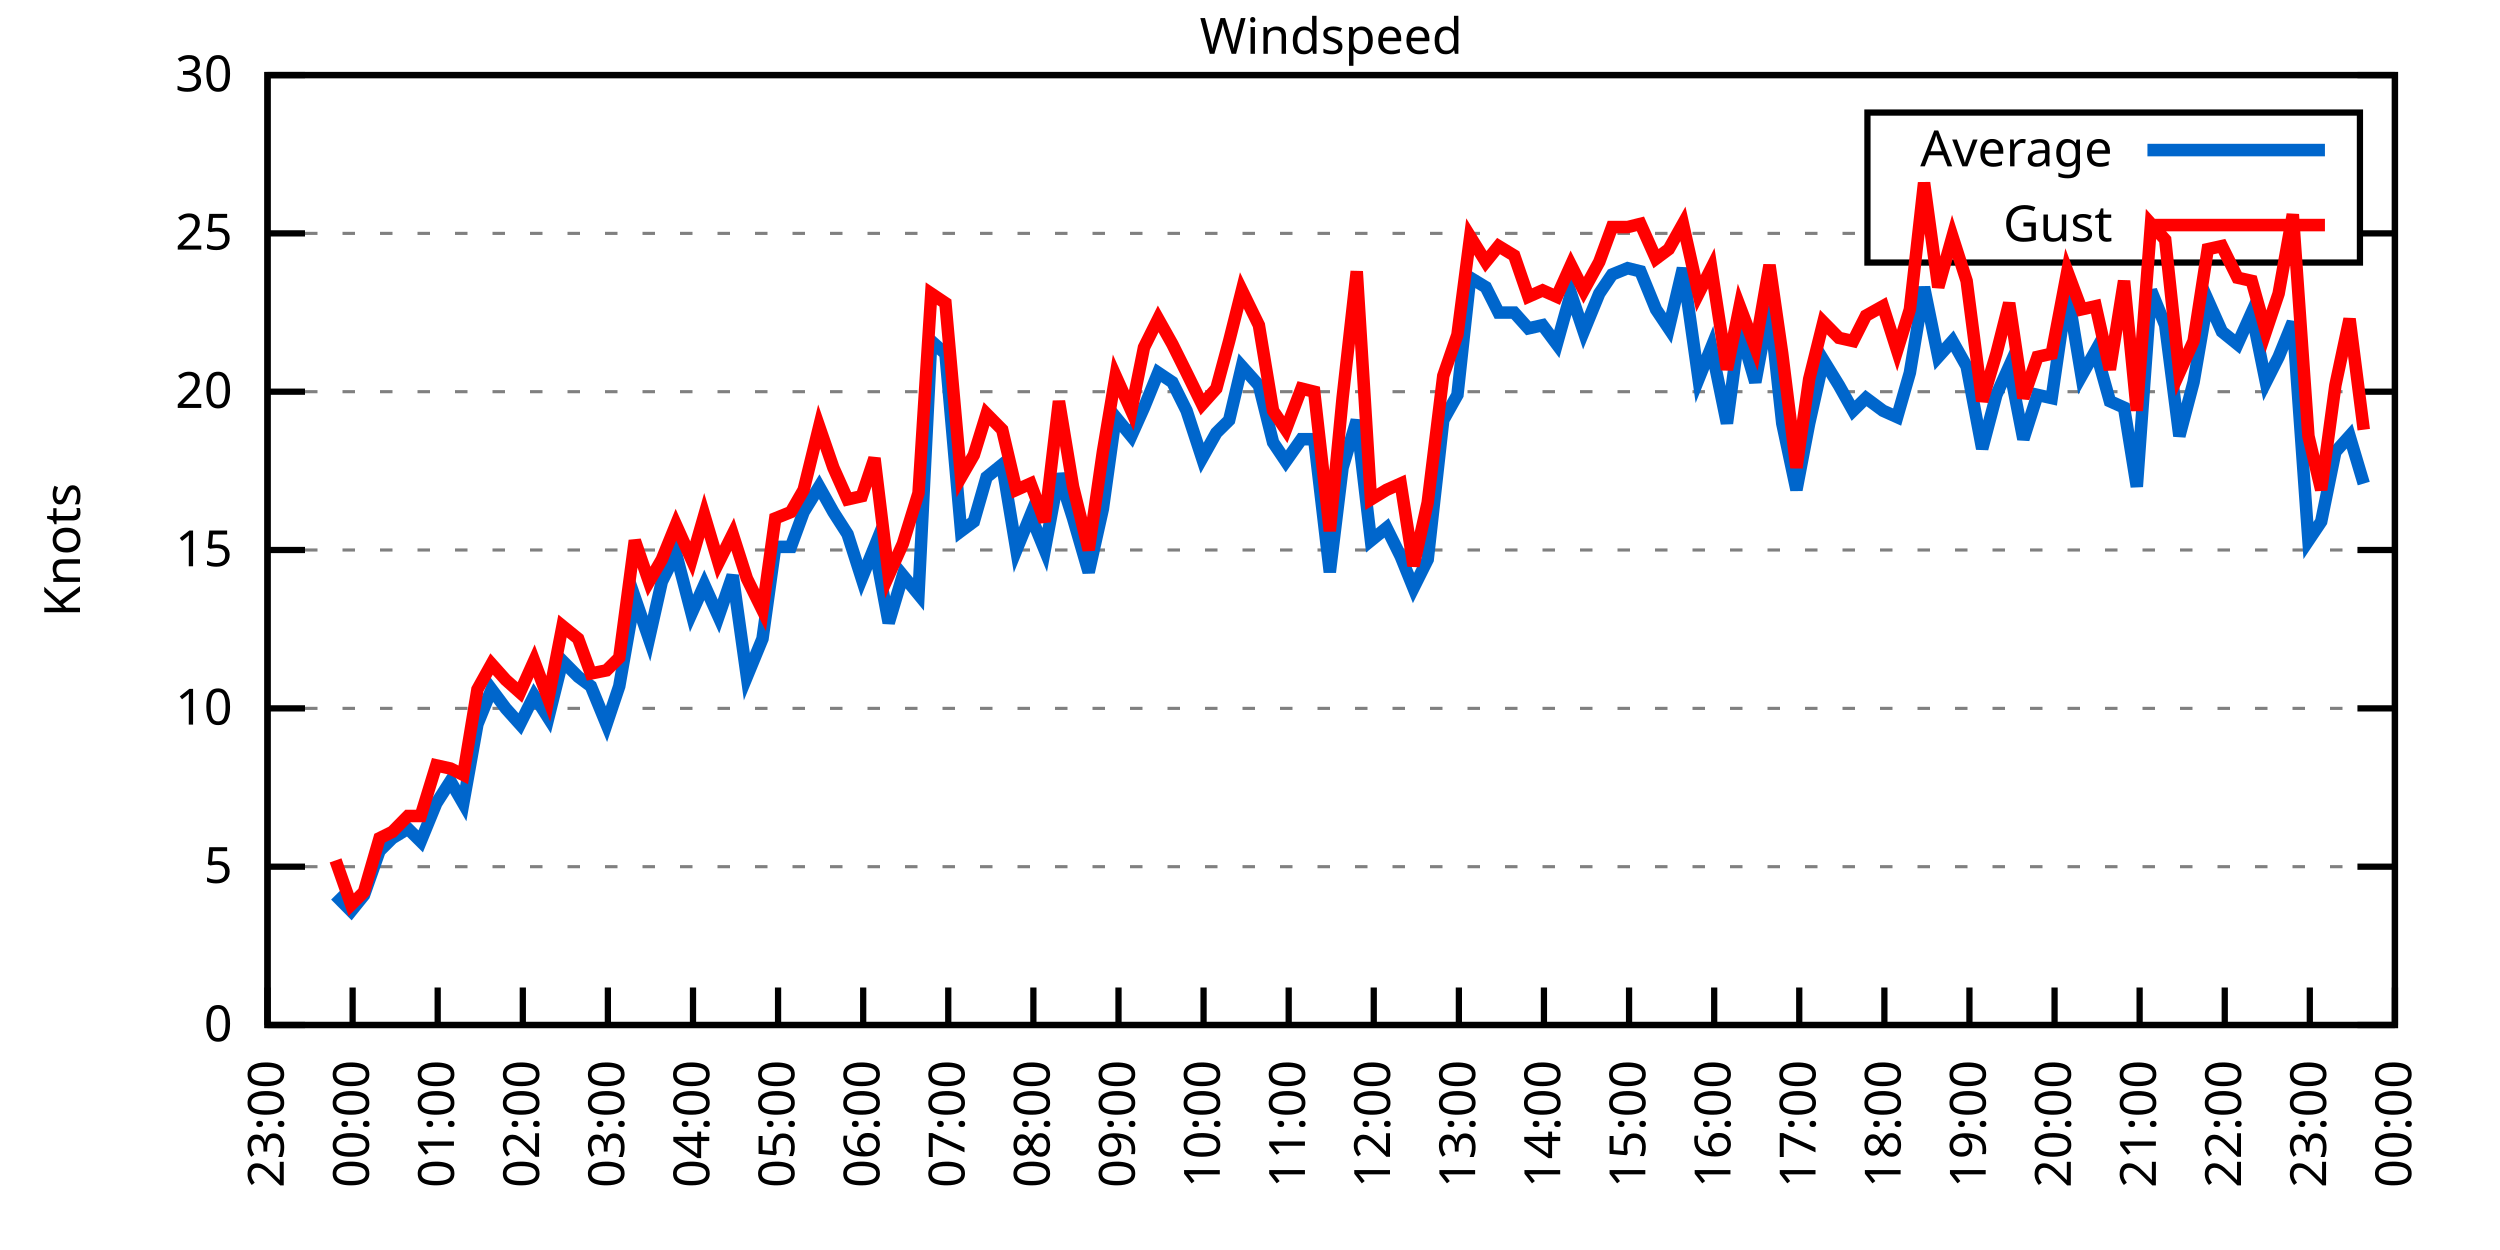
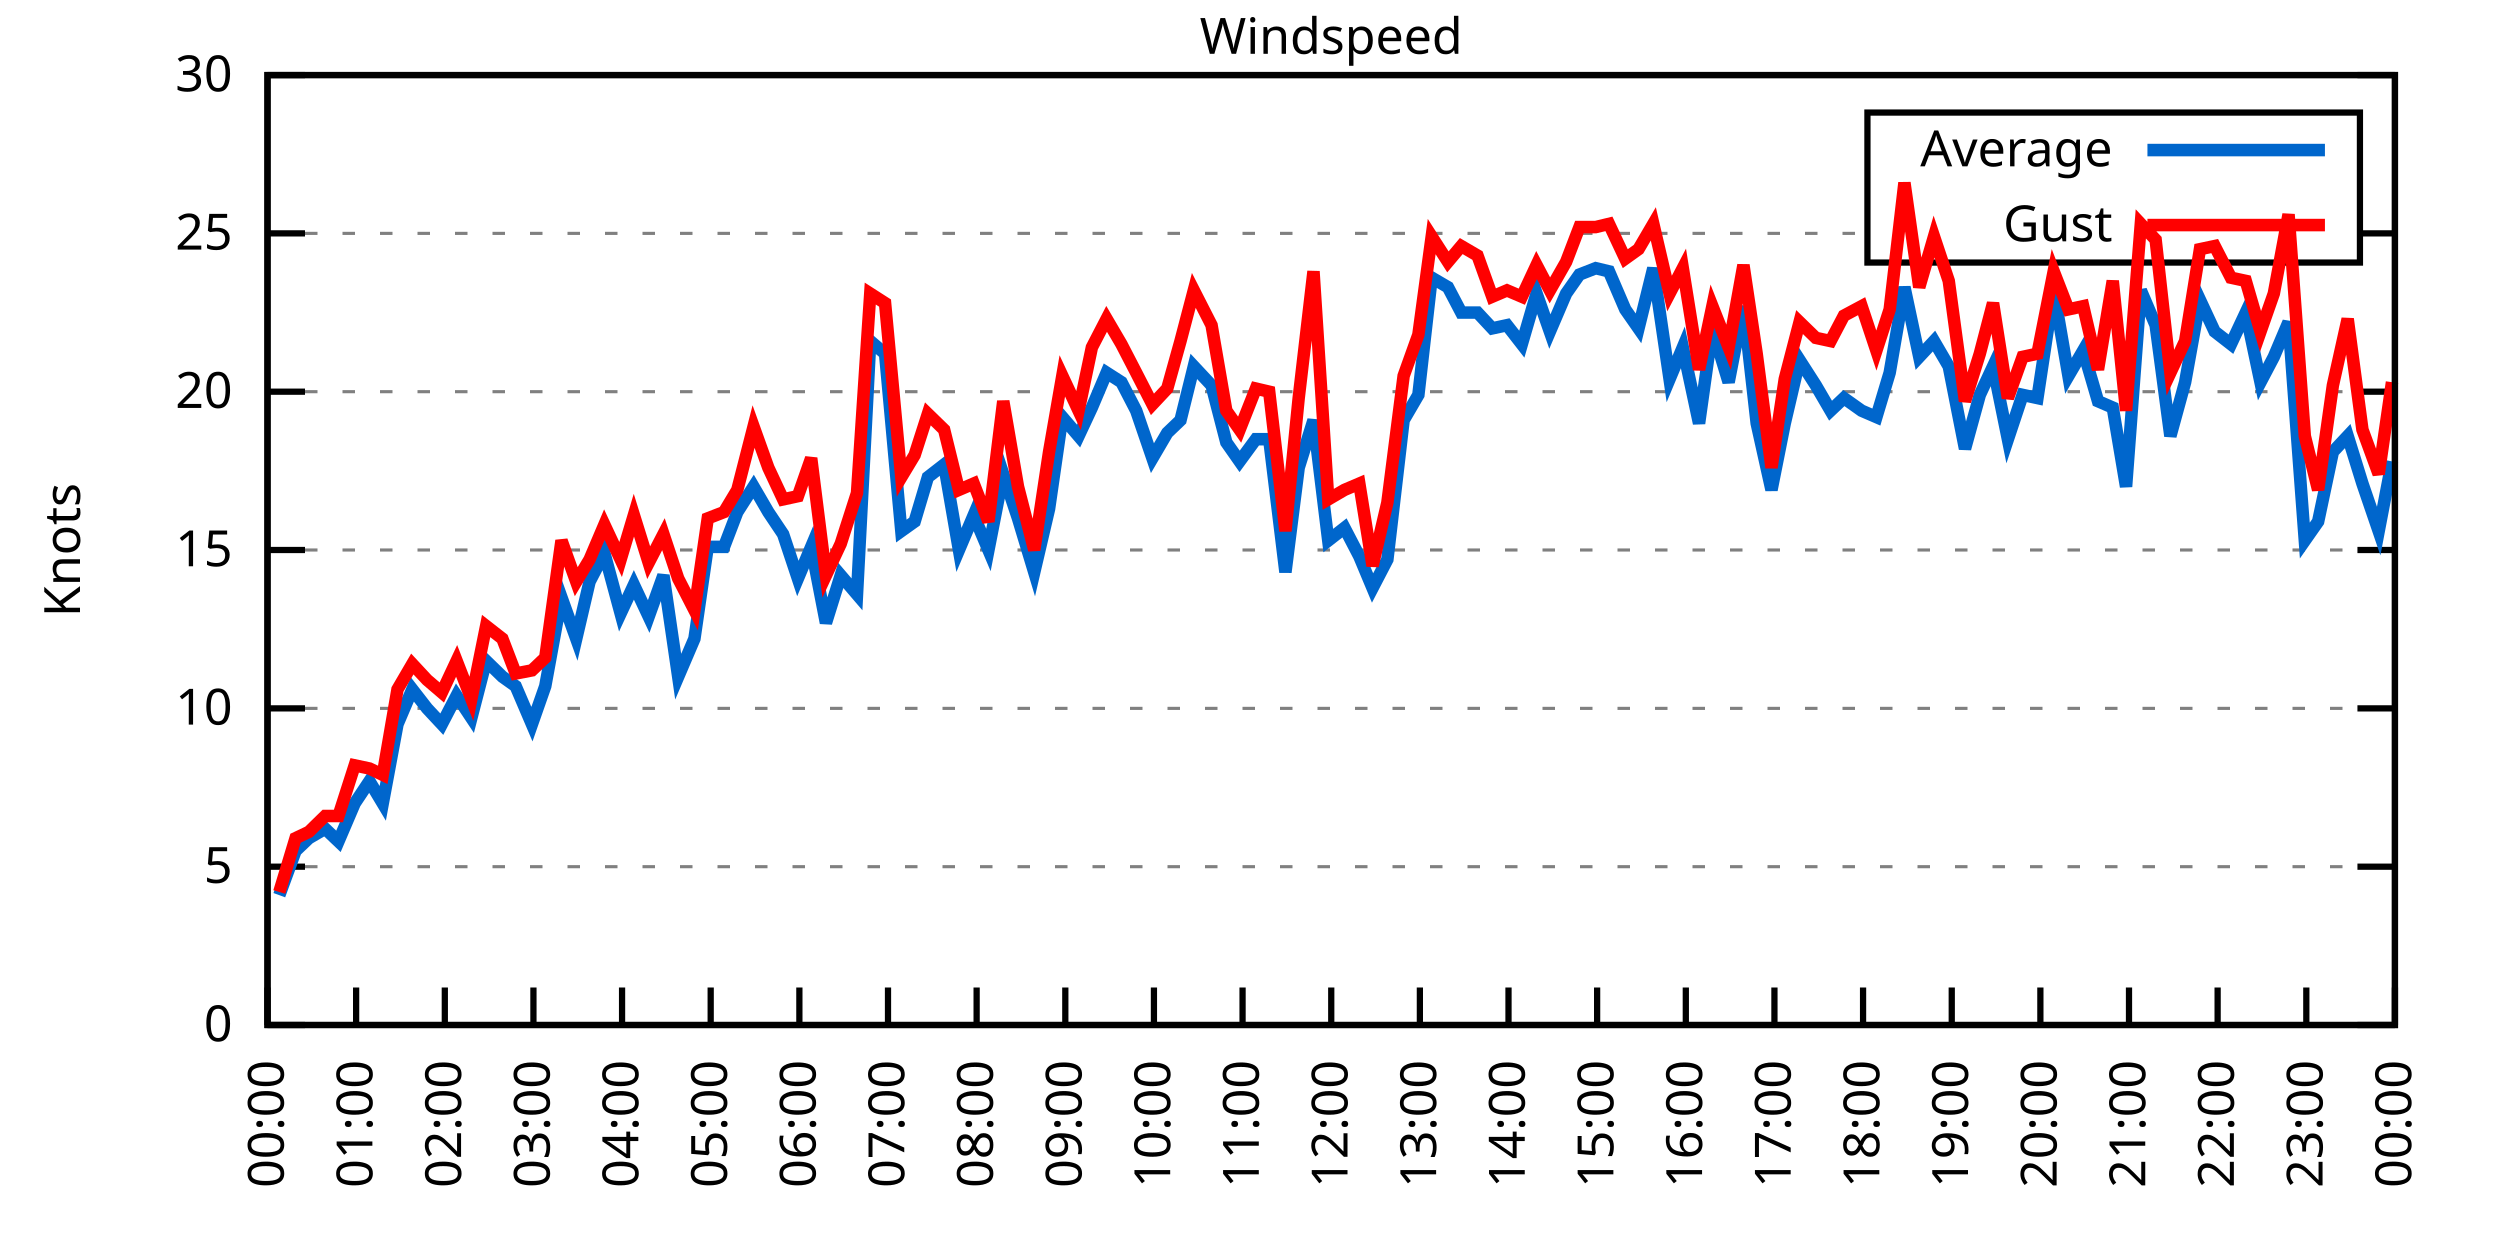
<svg xmlns="http://www.w3.org/2000/svg" xmlns:xlink="http://www.w3.org/1999/xlink" width="400" height="200" viewBox="0 0 400 200">
  <g id="gnuplot_canvas">
    <rect x="0" y="0" width="400" height="200" fill="none" />
    <defs>
      <circle id="gpDot" r="0.5" stroke-width="0.5" stroke="currentColor" />
      <path id="gpPt0" stroke-width="0.333" stroke="currentColor" d="M-1,0 h2 M0,-1 v2" />
      <path id="gpPt1" stroke-width="0.333" stroke="currentColor" d="M-1,-1 L1,1 M1,-1 L-1,1" />
      <path id="gpPt2" stroke-width="0.333" stroke="currentColor" d="M-1,0 L1,0 M0,-1 L0,1 M-1,-1 L1,1 M-1,1 L1,-1" />
      <rect id="gpPt3" stroke-width="0.333" stroke="currentColor" x="-1" y="-1" width="2" height="2" />
      <rect id="gpPt4" stroke-width="0.333" stroke="currentColor" fill="currentColor" x="-1" y="-1" width="2" height="2" />
      <circle id="gpPt5" stroke-width="0.333" stroke="currentColor" cx="0" cy="0" r="1" />
      <use xlink:href="#gpPt5" id="gpPt6" fill="currentColor" stroke="none" />
      <path id="gpPt7" stroke-width="0.333" stroke="currentColor" d="M0,-1.33 L-1.33,0.67 L1.33,0.67 z" />
      <use xlink:href="#gpPt7" id="gpPt8" fill="currentColor" stroke="none" />
      <use xlink:href="#gpPt7" id="gpPt9" stroke="currentColor" transform="rotate(180)" />
      <use xlink:href="#gpPt9" id="gpPt10" fill="currentColor" stroke="none" />
      <use xlink:href="#gpPt3" id="gpPt11" stroke="currentColor" transform="rotate(45)" />
      <use xlink:href="#gpPt11" id="gpPt12" fill="currentColor" stroke="none" />
      <path id="gpPt13" stroke-width="0.333" stroke="currentColor" d="M0,1.330 L1.265,0.411 L0.782,-1.067 L-0.782,-1.076 L-1.265,0.411 z" />
      <use xlink:href="#gpPt13" id="gpPt14" fill="currentColor" stroke="none" />
      <filter id="textbox" filterUnits="objectBoundingBox" x="0" y="0" height="1" width="1">
        <feFlood flood-color="white" flood-opacity="1" result="bgnd" />
        <feComposite in="SourceGraphic" in2="bgnd" operator="atop" />
      </filter>
      <filter id="greybox" filterUnits="objectBoundingBox" x="0" y="0" height="1" width="1">
        <feFlood flood-color="lightgrey" flood-opacity="1" result="grey" />
        <feComposite in="SourceGraphic" in2="grey" operator="atop" />
      </filter>
    </defs>
    <g fill="none" color="white" stroke="currentColor" stroke-width="1.00" stroke-linecap="butt" stroke-linejoin="miter">
</g>
    <g fill="none" color="black" stroke="currentColor" stroke-width="1.00" stroke-linecap="butt" stroke-linejoin="miter">
      <g stroke="none" shape-rendering="crispEdges">
        <polygon fill="rgb(255, 255, 255)" points="42.80,164.00 383.18,164.00 383.18,12.02 42.80,12.02 " />
      </g>
    </g>
    <g fill="none" color="black" stroke="currentColor" stroke-width="1.00" stroke-linecap="butt" stroke-linejoin="miter">
</g>
    <g fill="none" color="black" stroke="black" stroke-width="0.50" stroke-linecap="butt" stroke-linejoin="miter">
</g>
    <g fill="none" color="gray" stroke="currentColor" stroke-width="0.50" stroke-linecap="butt" stroke-linejoin="miter">
      <path stroke="gray" stroke-dasharray="2,4" class="gridline" d="M42.80,164.00 L383.19,164.00  " />
    </g>
    <g fill="none" color="gray" stroke="gray" stroke-width="1.00" stroke-linecap="butt" stroke-linejoin="miter">
</g>
    <g fill="none" color="black" stroke="currentColor" stroke-width="1.00" stroke-linecap="butt" stroke-linejoin="miter">
      <path stroke="black" d="M42.80,164.00 L48.80,164.00 M383.19,164.00 L377.19,164.00  " />
      <g transform="translate(37.20,166.60)" stroke="none" fill="black" font-family="Sans" font-size="8.00" text-anchor="end">
        <text>
          <tspan font-family="Sans"> 0</tspan>
        </text>
      </g>
    </g>
    <g fill="none" color="black" stroke="currentColor" stroke-width="1.00" stroke-linecap="butt" stroke-linejoin="miter">
</g>
    <g fill="none" color="black" stroke="black" stroke-width="0.50" stroke-linecap="butt" stroke-linejoin="miter">
</g>
    <g fill="none" color="gray" stroke="currentColor" stroke-width="0.50" stroke-linecap="butt" stroke-linejoin="miter">
      <path stroke="gray" stroke-dasharray="2,4" class="gridline" d="M42.80,138.67 L383.19,138.67  " />
    </g>
    <g fill="none" color="gray" stroke="gray" stroke-width="1.00" stroke-linecap="butt" stroke-linejoin="miter">
</g>
    <g fill="none" color="black" stroke="currentColor" stroke-width="1.00" stroke-linecap="butt" stroke-linejoin="miter">
      <path stroke="black" d="M42.80,138.67 L48.80,138.67 M383.19,138.67 L377.19,138.67  " />
      <g transform="translate(37.20,141.27)" stroke="none" fill="black" font-family="Sans" font-size="8.00" text-anchor="end">
        <text>
          <tspan font-family="Sans"> 5</tspan>
        </text>
      </g>
    </g>
    <g fill="none" color="black" stroke="currentColor" stroke-width="1.00" stroke-linecap="butt" stroke-linejoin="miter">
</g>
    <g fill="none" color="black" stroke="black" stroke-width="0.50" stroke-linecap="butt" stroke-linejoin="miter">
</g>
    <g fill="none" color="gray" stroke="currentColor" stroke-width="0.50" stroke-linecap="butt" stroke-linejoin="miter">
      <path stroke="gray" stroke-dasharray="2,4" class="gridline" d="M42.80,113.34 L383.19,113.34  " />
    </g>
    <g fill="none" color="gray" stroke="gray" stroke-width="1.00" stroke-linecap="butt" stroke-linejoin="miter">
</g>
    <g fill="none" color="black" stroke="currentColor" stroke-width="1.00" stroke-linecap="butt" stroke-linejoin="miter">
      <path stroke="black" d="M42.80,113.34 L48.80,113.34 M383.19,113.34 L377.19,113.34  " />
      <g transform="translate(37.20,115.94)" stroke="none" fill="black" font-family="Sans" font-size="8.00" text-anchor="end">
        <text>
          <tspan font-family="Sans"> 10</tspan>
        </text>
      </g>
    </g>
    <g fill="none" color="black" stroke="currentColor" stroke-width="1.00" stroke-linecap="butt" stroke-linejoin="miter">
</g>
    <g fill="none" color="black" stroke="black" stroke-width="0.50" stroke-linecap="butt" stroke-linejoin="miter">
</g>
    <g fill="none" color="gray" stroke="currentColor" stroke-width="0.50" stroke-linecap="butt" stroke-linejoin="miter">
      <path stroke="gray" stroke-dasharray="2,4" class="gridline" d="M42.80,88.00 L383.19,88.00  " />
    </g>
    <g fill="none" color="gray" stroke="gray" stroke-width="1.00" stroke-linecap="butt" stroke-linejoin="miter">
</g>
    <g fill="none" color="black" stroke="currentColor" stroke-width="1.00" stroke-linecap="butt" stroke-linejoin="miter">
      <path stroke="black" d="M42.80,88.00 L48.80,88.00 M383.19,88.00 L377.19,88.00  " />
      <g transform="translate(37.20,90.60)" stroke="none" fill="black" font-family="Sans" font-size="8.00" text-anchor="end">
        <text>
          <tspan font-family="Sans"> 15</tspan>
        </text>
      </g>
    </g>
    <g fill="none" color="black" stroke="currentColor" stroke-width="1.00" stroke-linecap="butt" stroke-linejoin="miter">
</g>
    <g fill="none" color="black" stroke="black" stroke-width="0.50" stroke-linecap="butt" stroke-linejoin="miter">
</g>
    <g fill="none" color="gray" stroke="currentColor" stroke-width="0.50" stroke-linecap="butt" stroke-linejoin="miter">
      <path stroke="gray" stroke-dasharray="2,4" class="gridline" d="M42.80,62.67 L383.19,62.67  " />
    </g>
    <g fill="none" color="gray" stroke="gray" stroke-width="1.00" stroke-linecap="butt" stroke-linejoin="miter">
</g>
    <g fill="none" color="black" stroke="currentColor" stroke-width="1.00" stroke-linecap="butt" stroke-linejoin="miter">
      <path stroke="black" d="M42.80,62.67 L48.80,62.67 M383.19,62.67 L377.19,62.67  " />
      <g transform="translate(37.20,65.27)" stroke="none" fill="black" font-family="Sans" font-size="8.00" text-anchor="end">
        <text>
          <tspan font-family="Sans"> 20</tspan>
        </text>
      </g>
    </g>
    <g fill="none" color="black" stroke="currentColor" stroke-width="1.00" stroke-linecap="butt" stroke-linejoin="miter">
</g>
    <g fill="none" color="black" stroke="black" stroke-width="0.50" stroke-linecap="butt" stroke-linejoin="miter">
</g>
    <g fill="none" color="gray" stroke="currentColor" stroke-width="0.50" stroke-linecap="butt" stroke-linejoin="miter">
      <path stroke="gray" stroke-dasharray="2,4" class="gridline" d="M42.80,37.34 L298.79,37.34 M377.59,37.34 L383.19,37.34  " />
    </g>
    <g fill="none" color="gray" stroke="gray" stroke-width="1.00" stroke-linecap="butt" stroke-linejoin="miter">
</g>
    <g fill="none" color="black" stroke="currentColor" stroke-width="1.00" stroke-linecap="butt" stroke-linejoin="miter">
      <path stroke="black" d="M42.80,37.34 L48.80,37.34 M383.19,37.34 L377.19,37.34  " />
      <g transform="translate(37.20,39.94)" stroke="none" fill="black" font-family="Sans" font-size="8.00" text-anchor="end">
        <text>
          <tspan font-family="Sans"> 25</tspan>
        </text>
      </g>
    </g>
    <g fill="none" color="black" stroke="currentColor" stroke-width="1.00" stroke-linecap="butt" stroke-linejoin="miter">
</g>
    <g fill="none" color="black" stroke="black" stroke-width="0.50" stroke-linecap="butt" stroke-linejoin="miter">
</g>
    <g fill="none" color="gray" stroke="currentColor" stroke-width="0.50" stroke-linecap="butt" stroke-linejoin="miter">
      <path stroke="gray" stroke-dasharray="2,4" class="gridline" d="M42.80,12.01 L383.19,12.01  " />
    </g>
    <g fill="none" color="gray" stroke="gray" stroke-width="1.00" stroke-linecap="butt" stroke-linejoin="miter">
</g>
    <g fill="none" color="black" stroke="currentColor" stroke-width="1.00" stroke-linecap="butt" stroke-linejoin="miter">
      <path stroke="black" d="M42.80,12.01 L48.80,12.01 M383.19,12.01 L377.19,12.01  " />
      <g transform="translate(37.20,14.61)" stroke="none" fill="black" font-family="Sans" font-size="8.00" text-anchor="end">
        <text>
          <tspan font-family="Sans"> 30</tspan>
        </text>
      </g>
    </g>
    <g fill="none" color="black" stroke="currentColor" stroke-width="1.00" stroke-linecap="butt" stroke-linejoin="miter">
      <path stroke="black" d="M42.80,164.00 L42.80,158.00  " />
      <g transform="translate(45.40,169.60) rotate(270.00)" stroke="none" fill="black" font-family="Sans" font-size="8.00" text-anchor="end">
        <text>
-           <tspan font-family="Sans">23:00</tspan>
-         </text>
-       </g>
-     </g>
-     <g fill="none" color="black" stroke="currentColor" stroke-width="1.00" stroke-linecap="butt" stroke-linejoin="miter">
-       <path stroke="black" d="M56.42,164.00 L56.42,158.00  " />
-       <g transform="translate(59.02,169.60) rotate(270.00)" stroke="none" fill="black" font-family="Sans" font-size="8.00" text-anchor="end">
-         <text>
          <tspan font-family="Sans">00:00</tspan>
        </text>
      </g>
    </g>
    <g fill="none" color="black" stroke="currentColor" stroke-width="1.00" stroke-linecap="butt" stroke-linejoin="miter">
-       <path stroke="black" d="M70.03,164.00 L70.03,158.00  " />
-       <g transform="translate(72.63,169.60) rotate(270.00)" stroke="none" fill="black" font-family="Sans" font-size="8.00" text-anchor="end">
+       <path stroke="black" d="M56.98,164.00 L56.98,158.00  " />
+       <g transform="translate(59.58,169.60) rotate(270.00)" stroke="none" fill="black" font-family="Sans" font-size="8.00" text-anchor="end">
        <text>
          <tspan font-family="Sans">01:00</tspan>
        </text>
      </g>
    </g>
    <g fill="none" color="black" stroke="currentColor" stroke-width="1.00" stroke-linecap="butt" stroke-linejoin="miter">
-       <path stroke="black" d="M83.65,164.00 L83.65,158.00  " />
-       <g transform="translate(86.25,169.60) rotate(270.00)" stroke="none" fill="black" font-family="Sans" font-size="8.00" text-anchor="end">
+       <path stroke="black" d="M71.17,164.00 L71.17,158.00  " />
+       <g transform="translate(73.77,169.60) rotate(270.00)" stroke="none" fill="black" font-family="Sans" font-size="8.00" text-anchor="end">
        <text>
          <tspan font-family="Sans">02:00</tspan>
        </text>
      </g>
    </g>
    <g fill="none" color="black" stroke="currentColor" stroke-width="1.00" stroke-linecap="butt" stroke-linejoin="miter">
-       <path stroke="black" d="M97.26,164.00 L97.26,158.00  " />
-       <g transform="translate(99.86,169.60) rotate(270.00)" stroke="none" fill="black" font-family="Sans" font-size="8.00" text-anchor="end">
+       <path stroke="black" d="M85.35,164.00 L85.35,158.00  " />
+       <g transform="translate(87.95,169.60) rotate(270.00)" stroke="none" fill="black" font-family="Sans" font-size="8.00" text-anchor="end">
        <text>
          <tspan font-family="Sans">03:00</tspan>
        </text>
      </g>
    </g>
    <g fill="none" color="black" stroke="currentColor" stroke-width="1.00" stroke-linecap="butt" stroke-linejoin="miter">
-       <path stroke="black" d="M110.88,164.00 L110.88,158.00  " />
-       <g transform="translate(113.48,169.60) rotate(270.00)" stroke="none" fill="black" font-family="Sans" font-size="8.00" text-anchor="end">
+       <path stroke="black" d="M99.53,164.00 L99.53,158.00  " />
+       <g transform="translate(102.13,169.60) rotate(270.00)" stroke="none" fill="black" font-family="Sans" font-size="8.00" text-anchor="end">
        <text>
          <tspan font-family="Sans">04:00</tspan>
        </text>
      </g>
    </g>
    <g fill="none" color="black" stroke="currentColor" stroke-width="1.00" stroke-linecap="butt" stroke-linejoin="miter">
-       <path stroke="black" d="M124.49,164.00 L124.49,158.00  " />
-       <g transform="translate(127.09,169.60) rotate(270.00)" stroke="none" fill="black" font-family="Sans" font-size="8.00" text-anchor="end">
+       <path stroke="black" d="M113.71,164.00 L113.71,158.00  " />
+       <g transform="translate(116.31,169.60) rotate(270.00)" stroke="none" fill="black" font-family="Sans" font-size="8.00" text-anchor="end">
        <text>
          <tspan font-family="Sans">05:00</tspan>
        </text>
      </g>
    </g>
    <g fill="none" color="black" stroke="currentColor" stroke-width="1.00" stroke-linecap="butt" stroke-linejoin="miter">
-       <path stroke="black" d="M138.11,164.00 L138.11,158.00  " />
-       <g transform="translate(140.71,169.60) rotate(270.00)" stroke="none" fill="black" font-family="Sans" font-size="8.00" text-anchor="end">
+       <path stroke="black" d="M127.90,164.00 L127.90,158.00  " />
+       <g transform="translate(130.50,169.60) rotate(270.00)" stroke="none" fill="black" font-family="Sans" font-size="8.00" text-anchor="end">
        <text>
          <tspan font-family="Sans">06:00</tspan>
        </text>
      </g>
    </g>
    <g fill="none" color="black" stroke="currentColor" stroke-width="1.00" stroke-linecap="butt" stroke-linejoin="miter">
-       <path stroke="black" d="M151.72,164.00 L151.72,158.00  " />
-       <g transform="translate(154.32,169.60) rotate(270.00)" stroke="none" fill="black" font-family="Sans" font-size="8.00" text-anchor="end">
+       <path stroke="black" d="M142.08,164.00 L142.08,158.00  " />
+       <g transform="translate(144.68,169.60) rotate(270.00)" stroke="none" fill="black" font-family="Sans" font-size="8.00" text-anchor="end">
        <text>
          <tspan font-family="Sans">07:00</tspan>
        </text>
      </g>
    </g>
    <g fill="none" color="black" stroke="currentColor" stroke-width="1.00" stroke-linecap="butt" stroke-linejoin="miter">
-       <path stroke="black" d="M165.34,164.00 L165.34,158.00  " />
-       <g transform="translate(167.94,169.60) rotate(270.00)" stroke="none" fill="black" font-family="Sans" font-size="8.00" text-anchor="end">
+       <path stroke="black" d="M156.26,164.00 L156.26,158.00  " />
+       <g transform="translate(158.86,169.60) rotate(270.00)" stroke="none" fill="black" font-family="Sans" font-size="8.00" text-anchor="end">
        <text>
          <tspan font-family="Sans">08:00</tspan>
        </text>
      </g>
    </g>
    <g fill="none" color="black" stroke="currentColor" stroke-width="1.00" stroke-linecap="butt" stroke-linejoin="miter">
-       <path stroke="black" d="M178.96,164.00 L178.96,158.00  " />
-       <g transform="translate(181.56,169.60) rotate(270.00)" stroke="none" fill="black" font-family="Sans" font-size="8.00" text-anchor="end">
+       <path stroke="black" d="M170.45,164.00 L170.45,158.00  " />
+       <g transform="translate(173.05,169.60) rotate(270.00)" stroke="none" fill="black" font-family="Sans" font-size="8.00" text-anchor="end">
        <text>
          <tspan font-family="Sans">09:00</tspan>
        </text>
      </g>
    </g>
    <g fill="none" color="black" stroke="currentColor" stroke-width="1.00" stroke-linecap="butt" stroke-linejoin="miter">
-       <path stroke="black" d="M192.57,164.00 L192.57,158.00  " />
-       <g transform="translate(195.17,169.60) rotate(270.00)" stroke="none" fill="black" font-family="Sans" font-size="8.00" text-anchor="end">
+       <path stroke="black" d="M184.63,164.00 L184.63,158.00  " />
+       <g transform="translate(187.23,169.60) rotate(270.00)" stroke="none" fill="black" font-family="Sans" font-size="8.00" text-anchor="end">
        <text>
          <tspan font-family="Sans">10:00</tspan>
        </text>
      </g>
    </g>
    <g fill="none" color="black" stroke="currentColor" stroke-width="1.00" stroke-linecap="butt" stroke-linejoin="miter">
-       <path stroke="black" d="M206.19,164.00 L206.19,158.00  " />
-       <g transform="translate(208.79,169.60) rotate(270.00)" stroke="none" fill="black" font-family="Sans" font-size="8.00" text-anchor="end">
+       <path stroke="black" d="M198.81,164.00 L198.81,158.00  " />
+       <g transform="translate(201.41,169.60) rotate(270.00)" stroke="none" fill="black" font-family="Sans" font-size="8.00" text-anchor="end">
        <text>
          <tspan font-family="Sans">11:00</tspan>
        </text>
      </g>
    </g>
    <g fill="none" color="black" stroke="currentColor" stroke-width="1.00" stroke-linecap="butt" stroke-linejoin="miter">
-       <path stroke="black" d="M219.80,164.00 L219.80,158.00  " />
-       <g transform="translate(222.40,169.60) rotate(270.00)" stroke="none" fill="black" font-family="Sans" font-size="8.00" text-anchor="end">
+       <path stroke="black" d="M213.00,164.00 L213.00,158.00  " />
+       <g transform="translate(215.60,169.60) rotate(270.00)" stroke="none" fill="black" font-family="Sans" font-size="8.00" text-anchor="end">
        <text>
          <tspan font-family="Sans">12:00</tspan>
        </text>
      </g>
    </g>
    <g fill="none" color="black" stroke="currentColor" stroke-width="1.00" stroke-linecap="butt" stroke-linejoin="miter">
-       <path stroke="black" d="M233.42,164.00 L233.42,158.00  " />
-       <g transform="translate(236.02,169.60) rotate(270.00)" stroke="none" fill="black" font-family="Sans" font-size="8.00" text-anchor="end">
+       <path stroke="black" d="M227.18,164.00 L227.18,158.00  " />
+       <g transform="translate(229.78,169.60) rotate(270.00)" stroke="none" fill="black" font-family="Sans" font-size="8.00" text-anchor="end">
        <text>
          <tspan font-family="Sans">13:00</tspan>
        </text>
      </g>
    </g>
    <g fill="none" color="black" stroke="currentColor" stroke-width="1.00" stroke-linecap="butt" stroke-linejoin="miter">
-       <path stroke="black" d="M247.03,164.00 L247.03,158.00  " />
-       <g transform="translate(249.63,169.60) rotate(270.00)" stroke="none" fill="black" font-family="Sans" font-size="8.00" text-anchor="end">
+       <path stroke="black" d="M241.36,164.00 L241.36,158.00  " />
+       <g transform="translate(243.96,169.60) rotate(270.00)" stroke="none" fill="black" font-family="Sans" font-size="8.00" text-anchor="end">
        <text>
          <tspan font-family="Sans">14:00</tspan>
        </text>
      </g>
    </g>
    <g fill="none" color="black" stroke="currentColor" stroke-width="1.00" stroke-linecap="butt" stroke-linejoin="miter">
-       <path stroke="black" d="M260.65,164.00 L260.65,158.00  " />
-       <g transform="translate(263.25,169.60) rotate(270.00)" stroke="none" fill="black" font-family="Sans" font-size="8.00" text-anchor="end">
+       <path stroke="black" d="M255.54,164.00 L255.54,158.00  " />
+       <g transform="translate(258.14,169.60) rotate(270.00)" stroke="none" fill="black" font-family="Sans" font-size="8.00" text-anchor="end">
        <text>
          <tspan font-family="Sans">15:00</tspan>
        </text>
      </g>
    </g>
    <g fill="none" color="black" stroke="currentColor" stroke-width="1.00" stroke-linecap="butt" stroke-linejoin="miter">
-       <path stroke="black" d="M274.27,164.00 L274.27,158.00  " />
-       <g transform="translate(276.87,169.60) rotate(270.00)" stroke="none" fill="black" font-family="Sans" font-size="8.00" text-anchor="end">
+       <path stroke="black" d="M269.73,164.00 L269.73,158.00  " />
+       <g transform="translate(272.33,169.60) rotate(270.00)" stroke="none" fill="black" font-family="Sans" font-size="8.00" text-anchor="end">
        <text>
          <tspan font-family="Sans">16:00</tspan>
        </text>
      </g>
    </g>
    <g fill="none" color="black" stroke="currentColor" stroke-width="1.00" stroke-linecap="butt" stroke-linejoin="miter">
-       <path stroke="black" d="M287.88,164.00 L287.88,158.00  " />
-       <g transform="translate(290.48,169.60) rotate(270.00)" stroke="none" fill="black" font-family="Sans" font-size="8.00" text-anchor="end">
+       <path stroke="black" d="M283.91,164.00 L283.91,158.00  " />
+       <g transform="translate(286.51,169.60) rotate(270.00)" stroke="none" fill="black" font-family="Sans" font-size="8.00" text-anchor="end">
        <text>
          <tspan font-family="Sans">17:00</tspan>
        </text>
      </g>
    </g>
    <g fill="none" color="black" stroke="currentColor" stroke-width="1.00" stroke-linecap="butt" stroke-linejoin="miter">
-       <path stroke="black" d="M301.50,164.00 L301.50,158.00  " />
-       <g transform="translate(304.10,169.60) rotate(270.00)" stroke="none" fill="black" font-family="Sans" font-size="8.00" text-anchor="end">
+       <path stroke="black" d="M298.09,164.00 L298.09,158.00  " />
+       <g transform="translate(300.69,169.60) rotate(270.00)" stroke="none" fill="black" font-family="Sans" font-size="8.00" text-anchor="end">
        <text>
          <tspan font-family="Sans">18:00</tspan>
        </text>
      </g>
    </g>
    <g fill="none" color="black" stroke="currentColor" stroke-width="1.00" stroke-linecap="butt" stroke-linejoin="miter">
-       <path stroke="black" d="M315.11,164.00 L315.11,158.00  " />
-       <g transform="translate(317.71,169.60) rotate(270.00)" stroke="none" fill="black" font-family="Sans" font-size="8.00" text-anchor="end">
+       <path stroke="black" d="M312.28,164.00 L312.28,158.00  " />
+       <g transform="translate(314.88,169.60) rotate(270.00)" stroke="none" fill="black" font-family="Sans" font-size="8.00" text-anchor="end">
        <text>
          <tspan font-family="Sans">19:00</tspan>
        </text>
      </g>
    </g>
    <g fill="none" color="black" stroke="currentColor" stroke-width="1.00" stroke-linecap="butt" stroke-linejoin="miter">
-       <path stroke="black" d="M328.73,164.00 L328.73,158.00  " />
-       <g transform="translate(331.33,169.60) rotate(270.00)" stroke="none" fill="black" font-family="Sans" font-size="8.00" text-anchor="end">
+       <path stroke="black" d="M326.46,164.00 L326.46,158.00  " />
+       <g transform="translate(329.06,169.60) rotate(270.00)" stroke="none" fill="black" font-family="Sans" font-size="8.00" text-anchor="end">
        <text>
          <tspan font-family="Sans">20:00</tspan>
        </text>
      </g>
    </g>
    <g fill="none" color="black" stroke="currentColor" stroke-width="1.00" stroke-linecap="butt" stroke-linejoin="miter">
-       <path stroke="black" d="M342.34,164.00 L342.34,158.00  " />
-       <g transform="translate(344.94,169.60) rotate(270.00)" stroke="none" fill="black" font-family="Sans" font-size="8.00" text-anchor="end">
+       <path stroke="black" d="M340.64,164.00 L340.64,158.00  " />
+       <g transform="translate(343.24,169.60) rotate(270.00)" stroke="none" fill="black" font-family="Sans" font-size="8.00" text-anchor="end">
        <text>
          <tspan font-family="Sans">21:00</tspan>
        </text>
      </g>
    </g>
    <g fill="none" color="black" stroke="currentColor" stroke-width="1.00" stroke-linecap="butt" stroke-linejoin="miter">
-       <path stroke="black" d="M355.96,164.00 L355.96,158.00  " />
-       <g transform="translate(358.56,169.60) rotate(270.00)" stroke="none" fill="black" font-family="Sans" font-size="8.00" text-anchor="end">
+       <path stroke="black" d="M354.82,164.00 L354.82,158.00  " />
+       <g transform="translate(357.42,169.60) rotate(270.00)" stroke="none" fill="black" font-family="Sans" font-size="8.00" text-anchor="end">
        <text>
          <tspan font-family="Sans">22:00</tspan>
        </text>
      </g>
    </g>
    <g fill="none" color="black" stroke="currentColor" stroke-width="1.00" stroke-linecap="butt" stroke-linejoin="miter">
-       <path stroke="black" d="M369.57,164.00 L369.57,158.00  " />
-       <g transform="translate(372.17,169.60) rotate(270.00)" stroke="none" fill="black" font-family="Sans" font-size="8.00" text-anchor="end">
+       <path stroke="black" d="M369.01,164.00 L369.01,158.00  " />
+       <g transform="translate(371.61,169.60) rotate(270.00)" stroke="none" fill="black" font-family="Sans" font-size="8.00" text-anchor="end">
        <text>
          <tspan font-family="Sans">23:00</tspan>
        </text>
      </g>
    </g>
    <g fill="none" color="black" stroke="currentColor" stroke-width="1.00" stroke-linecap="butt" stroke-linejoin="miter">
      <path stroke="black" d="M383.19,164.00 L383.19,158.00  " />
      <g transform="translate(385.79,169.60) rotate(270.00)" stroke="none" fill="black" font-family="Sans" font-size="8.00" text-anchor="end">
        <text>
          <tspan font-family="Sans">00:00</tspan>
        </text>
      </g>
    </g>
    <g fill="none" color="black" stroke="currentColor" stroke-width="1.00" stroke-linecap="butt" stroke-linejoin="miter">
</g>
    <g fill="none" color="black" stroke="currentColor" stroke-width="1.00" stroke-linecap="butt" stroke-linejoin="miter">
      <path stroke="black" d="M42.80,12.01 L42.80,164.00 L383.19,164.00 L383.19,12.01 L42.80,12.01 Z  " />
    </g>
    <g fill="none" color="black" stroke="currentColor" stroke-width="1.00" stroke-linecap="butt" stroke-linejoin="miter">
</g>
    <g fill="none" color="black" stroke="currentColor" stroke-width="1.00" stroke-linecap="butt" stroke-linejoin="miter">
      <path stroke="black" d="M298.79,42.01 L298.79,18.01 L377.59,18.01 L377.59,42.01 L298.79,42.01 Z  " />
    </g>
    <g id="Windspeed_plot_1">
      <g fill="none" color="white" stroke="black" stroke-width="2.00" stroke-linecap="butt" stroke-linejoin="miter">
</g>
      <g fill="none" color="black" stroke="currentColor" stroke-width="2.00" stroke-linecap="butt" stroke-linejoin="miter">
        <g transform="translate(337.99,26.61)" stroke="none" fill="black" font-family="Sans" font-size="8.00" text-anchor="end">
          <text>
            <tspan font-family="Sans">Average</tspan>
          </text>
        </g>
      </g>
      <g fill="none" color="black" stroke="currentColor" stroke-width="2.00" stroke-linecap="butt" stroke-linejoin="miter">
-         <path stroke="rgb(  0, 102, 204)" d="M343.59,24.01 L371.99,24.01 M53.69,143.23 L56.19,145.76 L58.23,143.23 L60.73,136.14 L62.77,134.11 L65.27,132.59   L67.31,134.62 L69.80,128.54 L72.07,124.99 L74.12,128.54 L76.39,115.87 L78.65,110.30 L80.92,113.34 L83.19,115.87   L85.46,111.31 L87.73,114.86 L90.00,105.74 L92.50,108.27 L94.54,109.79 L97.04,115.87 L99.08,109.79 L101.57,95.60   L103.84,102.19 L105.89,93.07 L108.15,88.51 L110.65,98.14 L112.69,93.58 L114.96,98.64 L117.23,92.06 L119.50,108.27   L122.00,102.19 L124.04,87.50 L126.54,87.50 L128.58,81.93 L131.07,77.87 L133.34,81.93 L135.61,85.47 L137.88,92.56   L139.92,87.50 L142.19,99.66 L144.46,92.06 L146.96,95.10 L149.00,54.57 L151.27,56.59 L153.77,84.97 L155.81,83.45   L157.85,76.35 L160.35,74.33 L162.62,88.00 L164.89,82.43 L167.16,88.00 L169.43,75.85 L171.69,82.94 L174.19,91.55   L176.46,81.42 L178.50,66.73 L181.00,69.77 L183.04,65.21 L185.31,59.63 L187.58,61.15 L189.85,65.71 L192.34,73.31   L194.61,69.26 L196.66,67.23 L198.70,58.62 L201.42,61.66 L203.69,70.78 L205.73,73.82 L208.23,70.27 L210.27,70.27   L212.77,91.55 L214.81,74.83 L217.08,67.23 L219.35,86.49 L221.85,84.46 L224.11,89.02 L226.16,94.08 L228.43,89.52   L230.92,67.23 L233.19,63.18 L235.23,44.43 L237.73,45.95 L239.77,50.01 L242.27,50.01 L244.54,52.54 L246.81,52.03   L249.08,55.07 L251.35,46.97 L253.39,53.05 L255.88,46.97 L257.93,43.93 L260.42,42.91 L262.47,43.42 L264.96,49.50   L267.00,52.54 L269.27,42.91 L271.77,60.65 L273.81,55.58 L276.31,67.74 L278.35,52.54 L280.85,61.15 L283.12,48.99   L285.16,67.74 L287.43,78.38 L289.47,67.74 L291.74,57.61 L294.23,61.66 L296.50,65.71 L298.55,63.69 L301.27,65.71   L303.54,66.73 L305.58,59.63 L307.85,45.95 L310.12,57.10 L312.39,54.57 L314.66,58.62 L317.15,71.79 L319.42,63.18   L321.47,58.62 L323.74,70.27 L326.00,63.18 L328.27,63.69 L330.77,46.46 L333.04,60.14 L335.31,56.09 L337.58,64.19   L339.85,65.21 L341.89,77.87 L344.16,46.46 L346.43,52.03 L348.70,69.77 L350.97,61.15 L353.24,47.98 L355.50,53.05   L358.00,55.07 L360.27,50.01 L362.54,61.15 L364.58,57.10 L366.85,51.53 L369.35,86.49 L371.39,83.45 L373.66,72.30   L375.93,69.77 L378.20,77.37  " />
+         <path stroke="rgb(  0, 102, 204)" d="M343.59,24.01 L371.99,24.01 M44.69,143.23 L47.29,136.14 L49.42,134.11 L52.02,132.59 L54.15,134.62 L56.75,128.54   L59.11,124.99 L61.24,128.54 L63.60,115.87 L65.97,110.30 L68.33,113.34 L70.69,115.87 L73.06,111.31 L75.42,114.86   L77.78,105.74 L80.38,108.27 L82.51,109.79 L85.11,115.87 L87.24,109.79 L89.84,95.60 L92.20,102.19 L94.33,93.07   L96.70,88.51 L99.30,98.14 L101.42,93.58 L103.79,98.64 L106.15,92.06 L108.51,108.27 L111.11,102.19 L113.24,87.50   L115.84,87.50 L117.97,81.93 L120.57,77.87 L122.93,81.93 L125.30,85.47 L127.66,92.56 L129.79,87.50 L132.15,99.66   L134.52,92.06 L137.12,95.10 L139.24,54.57 L141.61,56.59 L144.21,84.97 L146.34,83.45 L148.46,76.35 L151.06,74.33   L153.43,88.00 L155.79,82.43 L158.15,88.00 L160.52,75.85 L162.88,82.94 L165.48,91.55 L167.85,81.42 L169.97,66.73   L172.57,69.77 L174.70,65.21 L177.06,59.63 L179.43,61.15 L181.79,65.71 L184.39,73.31 L186.76,69.26 L188.88,67.23   L191.01,58.62 L193.85,61.66 L196.21,70.78 L198.34,73.82 L200.94,70.27 L203.07,70.27 L205.67,91.55 L207.79,74.83   L210.16,67.23 L212.52,86.49 L215.12,84.46 L217.49,89.02 L219.61,94.08 L221.98,89.52 L224.58,67.23 L226.94,63.18   L229.07,44.43 L231.67,45.95 L233.80,50.01 L236.40,50.01 L238.76,52.54 L241.12,52.03 L243.49,55.07 L245.85,46.97   L247.98,53.05 L250.58,46.97 L252.71,43.93 L255.31,42.91 L257.43,43.42 L260.04,49.50 L262.16,52.54 L264.53,42.91   L267.13,60.65 L269.25,55.58 L271.85,67.74 L273.98,52.54 L276.58,61.15 L278.95,48.99 L281.07,67.74 L283.44,78.38   L285.56,67.74 L287.93,57.61 L290.53,61.66 L292.89,65.71 L295.02,63.69 L297.86,65.71 L300.22,66.73 L302.35,59.63   L304.71,45.95 L307.08,57.10 L309.44,54.57 L311.80,58.62 L314.40,71.79 L316.77,63.18 L318.89,58.62 L321.26,70.27   L323.62,63.18 L325.99,63.69 L328.59,46.46 L330.95,60.14 L333.31,56.09 L335.68,64.19 L338.04,65.21 L340.17,77.87   L342.53,46.46 L344.90,52.03 L347.26,69.77 L349.62,61.15 L351.99,47.98 L354.35,53.05 L356.95,55.07 L359.32,50.01   L361.68,61.15 L363.81,57.10 L366.17,51.53 L368.77,86.49 L370.90,83.45 L373.26,72.30 L375.63,69.77 L377.99,77.37   L380.59,84.97 L382.72,73.82  " />
      </g>
    </g>
    <g id="Windspeed_plot_2">
      <g fill="none" color="black" stroke="currentColor" stroke-width="2.00" stroke-linecap="butt" stroke-linejoin="miter">
        <g transform="translate(337.99,38.61)" stroke="none" fill="black" font-family="Sans" font-size="8.00" text-anchor="end">
          <text>
            <tspan font-family="Sans">Gust</tspan>
          </text>
        </g>
      </g>
      <g fill="none" color="black" stroke="currentColor" stroke-width="2.00" stroke-linecap="butt" stroke-linejoin="miter">
-         <path stroke="rgb(255,   0,   0)" d="M343.59,36.01 L371.99,36.01 M53.69,137.66 L56.19,144.75 L58.23,142.72 L60.73,134.11 L62.77,133.10 L65.27,130.56   L67.31,130.56 L69.80,122.46 L72.07,122.96 L74.12,123.98 L76.39,110.30 L78.65,106.24 L80.92,108.78 L83.19,110.80   L85.46,105.74 L87.73,111.82 L90.00,100.16 L92.50,102.19 L94.54,107.76 L97.04,107.26 L99.08,105.23 L101.57,86.49   L103.84,93.07 L105.89,89.52 L108.15,83.95 L110.65,89.52 L112.69,82.43 L114.96,90.03 L117.23,85.47 L119.50,92.56   L122.00,97.63 L124.04,82.94 L126.54,81.93 L128.58,78.38 L131.07,68.25 L133.34,74.83 L135.61,79.90 L137.88,79.39   L139.92,73.31 L142.19,92.06 L144.46,86.99 L146.96,78.89 L149.00,46.97 L151.27,48.49 L153.77,76.35 L155.81,72.81   L157.85,66.22 L160.35,68.75 L162.62,78.38 L164.89,77.37 L167.16,83.45 L169.43,64.19 L171.69,77.87 L174.19,88.00   L176.46,72.30 L178.50,60.14 L181.00,65.71 L183.04,55.58 L185.31,51.02 L187.58,55.07 L189.85,59.63 L192.34,64.70   L194.61,62.17 L196.66,54.57 L198.70,46.46 L201.42,52.03 L203.69,65.71 L205.73,68.75 L208.23,62.17 L210.27,62.67   L212.77,84.97 L214.81,63.69 L217.08,43.42 L219.35,79.90 L221.85,78.38 L224.11,77.37 L226.16,90.54 L228.43,80.41   L230.92,60.14 L233.19,53.55 L235.23,37.85 L237.73,41.90 L239.77,39.37 L242.27,40.89 L244.54,47.47 L246.81,46.46   L249.08,47.47 L251.35,42.41 L253.39,46.46 L255.88,41.90 L257.93,36.33 L260.42,36.33 L262.47,35.82 L264.96,41.39   L267.00,39.87 L269.27,35.82 L271.77,46.97 L273.81,42.91 L276.31,59.13 L278.35,48.99 L280.85,55.58 L283.12,42.41   L285.16,56.59 L287.43,74.83 L289.47,60.65 L291.74,51.53 L294.23,54.06 L296.50,54.57 L298.55,50.51 L301.27,48.99   L303.54,56.09 L305.58,49.50 L307.85,29.24 L310.12,45.95 L312.39,37.85 L314.66,44.94 L317.15,64.19 L319.42,56.59   L321.47,48.49 L323.74,63.69 L326.00,57.10 L328.27,56.59 L330.77,43.42 L333.04,49.50 L335.31,48.99 L337.58,59.13   L339.85,44.94 L341.89,65.71 L344.16,35.82 L346.43,38.35 L348.70,59.63 L350.97,54.57 L353.24,39.87 L355.50,39.37   L358.00,44.43 L360.27,44.94 L362.54,53.05 L364.58,46.97 L366.85,34.30 L369.35,69.77 L371.39,78.38 L373.66,61.66   L375.93,51.02 L378.20,68.75  " />
+         <path stroke="rgb(255,   0,   0)" d="M343.59,36.01 L371.99,36.01 M44.69,142.72 L47.29,134.11 L49.42,133.10 L52.02,130.56 L54.15,130.56 L56.75,122.46   L59.11,122.96 L61.24,123.98 L63.60,110.30 L65.97,106.24 L68.33,108.78 L70.69,110.80 L73.06,105.74 L75.42,111.82   L77.78,100.16 L80.38,102.19 L82.51,107.76 L85.11,107.26 L87.24,105.23 L89.84,86.49 L92.20,93.07 L94.33,89.52   L96.70,83.95 L99.30,89.52 L101.42,82.43 L103.79,90.03 L106.15,85.47 L108.51,92.56 L111.11,97.63 L113.24,82.94   L115.84,81.93 L117.97,78.38 L120.57,68.25 L122.93,74.83 L125.30,79.90 L127.66,79.39 L129.79,73.31 L132.15,92.06   L134.52,86.99 L137.12,78.89 L139.24,46.97 L141.61,48.49 L144.21,76.35 L146.34,72.81 L148.46,66.22 L151.06,68.75   L153.43,78.38 L155.79,77.37 L158.15,83.45 L160.52,64.19 L162.88,77.87 L165.48,88.00 L167.85,72.30 L169.97,60.14   L172.57,65.71 L174.70,55.58 L177.06,51.02 L179.43,55.07 L181.79,59.63 L184.39,64.70 L186.76,62.17 L188.88,54.57   L191.01,46.46 L193.85,52.03 L196.21,65.71 L198.34,68.75 L200.94,62.17 L203.07,62.67 L205.67,84.97 L207.79,63.69   L210.16,43.42 L212.52,79.90 L215.12,78.38 L217.49,77.37 L219.61,90.54 L221.98,80.41 L224.58,60.14 L226.94,53.55   L229.07,37.85 L231.67,41.90 L233.80,39.37 L236.40,40.89 L238.76,47.47 L241.12,46.46 L243.49,47.47 L245.85,42.41   L247.98,46.46 L250.58,41.90 L252.71,36.33 L255.31,36.33 L257.43,35.82 L260.04,41.39 L262.16,39.87 L264.53,35.82   L267.13,46.97 L269.25,42.91 L271.85,59.13 L273.98,48.99 L276.58,55.58 L278.95,42.41 L281.07,56.59 L283.44,74.83   L285.56,60.65 L287.93,51.53 L290.53,54.06 L292.89,54.57 L295.02,50.51 L297.86,48.99 L300.22,56.09 L302.35,49.50   L304.71,29.24 L307.08,45.95 L309.44,37.85 L311.80,44.94 L314.40,64.19 L316.77,56.59 L318.89,48.49 L321.26,63.69   L323.62,57.10 L325.99,56.59 L328.59,43.42 L330.95,49.50 L333.31,48.99 L335.68,59.13 L338.04,44.94 L340.17,65.71   L342.53,35.82 L344.90,38.35 L347.26,59.63 L349.62,54.57 L351.99,39.87 L354.35,39.37 L356.95,44.43 L359.32,44.94   L361.68,53.05 L363.81,46.97 L366.17,34.30 L368.77,69.77 L370.90,78.38 L373.26,61.66 L375.63,51.02 L377.99,68.75   L380.59,75.85 L382.72,61.15  " />
      </g>
    </g>
    <g fill="none" color="black" stroke="currentColor" stroke-width="2.00" stroke-linecap="butt" stroke-linejoin="miter">
</g>
    <g fill="none" color="black" stroke="black" stroke-width="1.00" stroke-linecap="butt" stroke-linejoin="miter">
</g>
    <g fill="none" color="black" stroke="currentColor" stroke-width="1.00" stroke-linecap="butt" stroke-linejoin="miter">
      <path stroke="black" d="M42.80,12.01 L42.80,164.00 L383.19,164.00 L383.19,12.01 L42.80,12.01 Z  " />
      <g transform="translate(12.80,88.01) rotate(270.00)" stroke="none" fill="black" font-family="Sans" font-size="8.00" text-anchor="middle">
        <text>
          <tspan font-family="Sans">Knots</tspan>
        </text>
      </g>
    </g>
    <g fill="none" color="black" stroke="currentColor" stroke-width="1.00" stroke-linecap="butt" stroke-linejoin="miter">
</g>
    <g fill="none" color="black" stroke="currentColor" stroke-width="1.00" stroke-linecap="butt" stroke-linejoin="miter">
      <g transform="translate(212.99,8.61)" stroke="none" fill="black" font-family="Sans" font-size="8.00" text-anchor="middle">
        <text>
          <tspan font-family="Sans">Windspeed</tspan>
        </text>
      </g>
    </g>
    <g fill="none" color="black" stroke="currentColor" stroke-width="1.00" stroke-linecap="butt" stroke-linejoin="miter">
</g>
  </g>
</svg>
